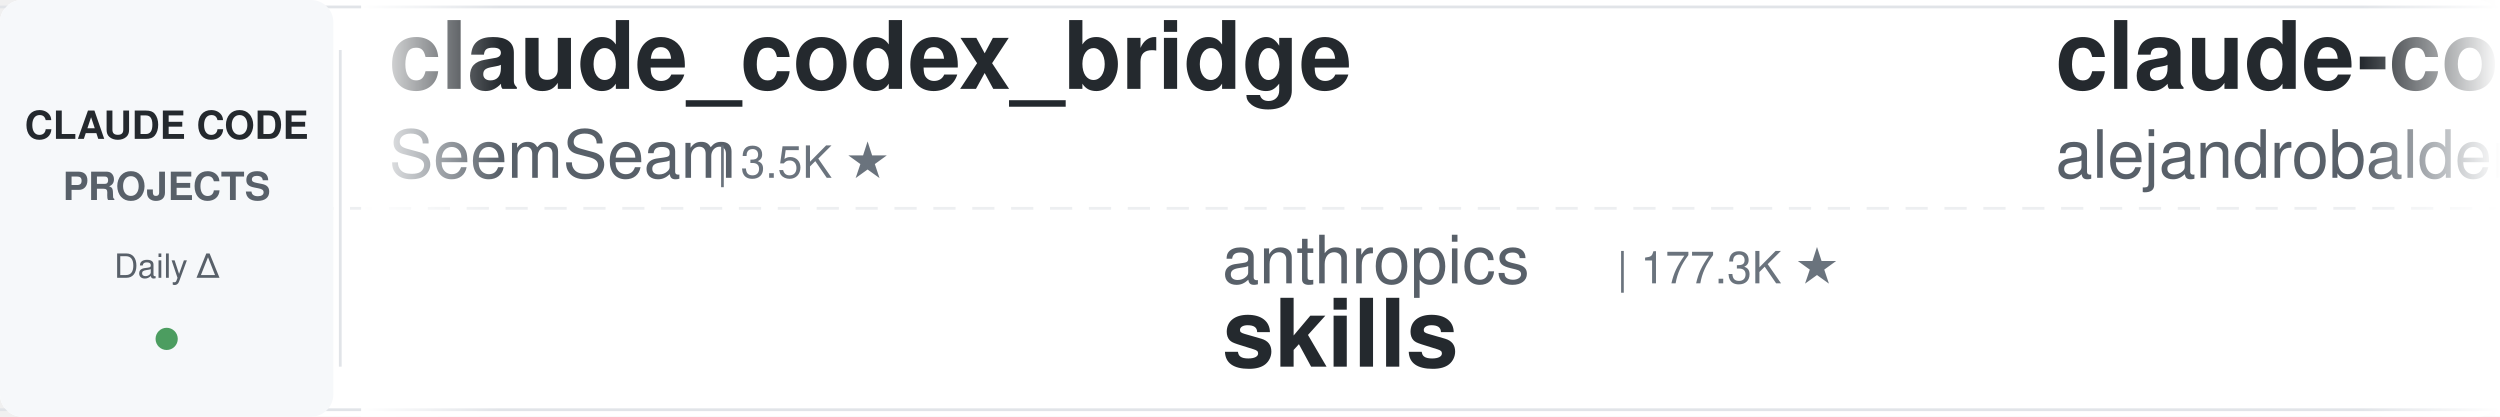
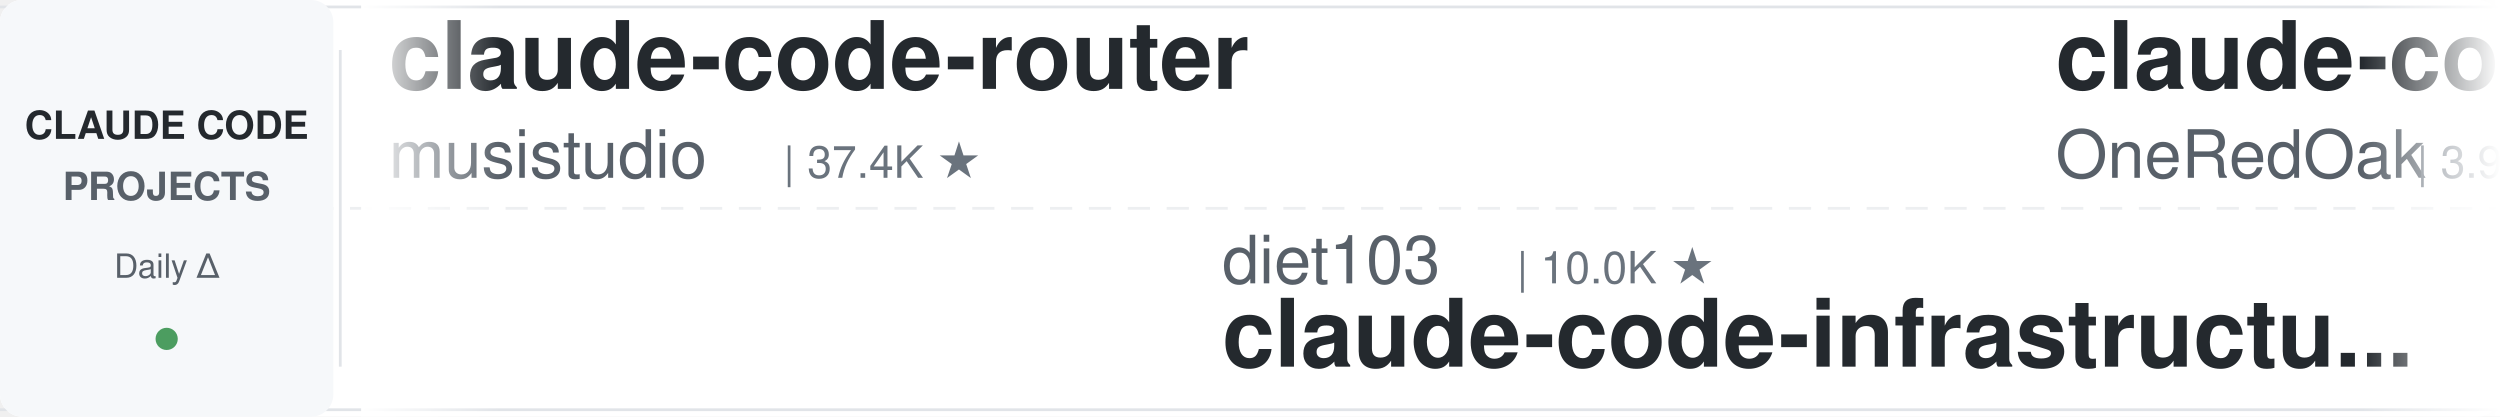
<svg xmlns="http://www.w3.org/2000/svg" width="900" height="150">
  <defs>
    <linearGradient id="leftFade" x1="0%" y1="0%" x2="100%" y2="0%">
      <stop offset="0%" style="stop-color:#ffffff;stop-opacity:1" />
      <stop offset="100%" style="stop-color:#ffffff;stop-opacity:0" />
    </linearGradient>
    <linearGradient id="rightFade" x1="0%" y1="0%" x2="100%" y2="0%">
      <stop offset="0%" style="stop-color:#ffffff;stop-opacity:0" />
      <stop offset="100%" style="stop-color:#ffffff;stop-opacity:1" />
    </linearGradient>
  </defs>
  <rect width="900" height="150" fill="#ffffff" rx="8" />
  <rect x="0" y="2" width="900" height="1" fill="#e1e4e8" />
  <rect x="0" y="147" width="900" height="1" fill="#e1e4e8" />
  <line x1="0" y1="75" x2="900" y2="75" stroke="#e1e4e8" stroke-width="1" stroke-dasharray="8 6" opacity="0.6" />
  <rect x="0" y="0" width="120" height="150" fill="#f6f8fa" rx="8" />
  <text x="60" y="50" font-family="-apple-system, BlinkMacSystemFont, 'Segoe UI', Helvetica, Arial, sans-serif" font-size="14" font-weight="600" fill="#24292e" text-anchor="middle">CLAUDE CODE</text>
  <text x="60" y="72" font-family="-apple-system, BlinkMacSystemFont, 'Segoe UI', Helvetica, Arial, sans-serif" font-size="14" font-weight="600" fill="#586069" text-anchor="middle">PROJECTS</text>
  <text x="60" y="100" font-family="-apple-system, BlinkMacSystemFont, 'Segoe UI', Helvetica, Arial, sans-serif" font-size="12" font-weight="500" fill="#586069" text-anchor="middle">Daily Δ</text>
  <circle cx="60" cy="122" r="4" fill="#22863a" opacity="0.8" />
  <rect x="122" y="18" width="1" height="114" fill="#e1e4e8" />
  <clipPath id="tickerClip">
    <rect x="130" y="0" width="770" height="150" />
  </clipPath>
  <g clip-path="url(#tickerClip)">
    <g id="tickerItems">
      <animateTransform attributeName="transform" attributeType="XML" type="translate" from="0 0" to="-3000 0" dur="54s" repeatCount="indefinite" />
      <g transform="translate(0, 0)">
-         <text x="140" y="32" font-family="-apple-system, BlinkMacSystemFont, 'Segoe UI', Helvetica, Arial, sans-serif" font-size="34" font-weight="600" fill="#24292e">claude_codex_bridge</text>
-         <text x="140" y="64" font-family="-apple-system, BlinkMacSystemFont, 'Segoe UI', Helvetica, Arial, sans-serif" font-size="24" font-weight="400" fill="#586069">SeemSeam</text>
-         <text x="258" y="64" font-family="-apple-system, BlinkMacSystemFont, 'Segoe UI', Helvetica, Arial, sans-serif" font-size="16" font-weight="500" fill="#6a737d">| 3.5K ★</text>
+         <text x="140" y="32" font-family="-apple-system, BlinkMacSystemFont, 'Segoe UI', Helvetica, Arial, sans-serif" font-size="34" font-weight="600" fill="#24292e">claude-code-router</text>
+         <text x="140" y="64" font-family="-apple-system, BlinkMacSystemFont, 'Segoe UI', Helvetica, Arial, sans-serif" font-size="24" font-weight="400" fill="#586069">musistudio</text>
+         <text x="282" y="64" font-family="-apple-system, BlinkMacSystemFont, 'Segoe UI', Helvetica, Arial, sans-serif" font-size="16" font-weight="500" fill="#6a737d">| 37.4K ★</text>
      </g>
      <g transform="translate(300, 0)">
-         <text x="140" y="102" font-family="-apple-system, BlinkMacSystemFont, 'Segoe UI', Helvetica, Arial, sans-serif" font-size="24" font-weight="400" fill="#586069">anthropics</text>
-         <text x="282" y="102" font-family="-apple-system, BlinkMacSystemFont, 'Segoe UI', Helvetica, Arial, sans-serif" font-size="16" font-weight="500" fill="#6a737d">| 177.3K ★</text>
-         <text x="140" y="132" font-family="-apple-system, BlinkMacSystemFont, 'Segoe UI', Helvetica, Arial, sans-serif" font-size="34" font-weight="600" fill="#24292e">skills</text>
+         <text x="140" y="102" font-family="-apple-system, BlinkMacSystemFont, 'Segoe UI', Helvetica, Arial, sans-serif" font-size="24" font-weight="400" fill="#586069">diet103</text>
+         <text x="246" y="102" font-family="-apple-system, BlinkMacSystemFont, 'Segoe UI', Helvetica, Arial, sans-serif" font-size="16" font-weight="500" fill="#6a737d">| 10.0K ★</text>
+         <text x="140" y="132" font-family="-apple-system, BlinkMacSystemFont, 'Segoe UI', Helvetica, Arial, sans-serif" font-size="34" font-weight="600" fill="#24292e">claude-code-infrastructu...</text>
      </g>
      <g transform="translate(600, 0)">
-         <text x="140" y="32" font-family="-apple-system, BlinkMacSystemFont, 'Segoe UI', Helvetica, Arial, sans-serif" font-size="34" font-weight="600" fill="#24292e">claude-code-from-source</text>
-         <text x="140" y="64" font-family="-apple-system, BlinkMacSystemFont, 'Segoe UI', Helvetica, Arial, sans-serif" font-size="24" font-weight="400" fill="#586069">alejandrobalderas</text>
-         <text x="366" y="64" font-family="-apple-system, BlinkMacSystemFont, 'Segoe UI', Helvetica, Arial, sans-serif" font-size="16" font-weight="500" fill="#6a737d">| 2.8K ★</text>
+         <text x="140" y="32" font-family="-apple-system, BlinkMacSystemFont, 'Segoe UI', Helvetica, Arial, sans-serif" font-size="34" font-weight="600" fill="#24292e">claude-code-workflows</text>
+         <text x="140" y="64" font-family="-apple-system, BlinkMacSystemFont, 'Segoe UI', Helvetica, Arial, sans-serif" font-size="24" font-weight="400" fill="#586069">OneRedOak</text>
+         <text x="270" y="64" font-family="-apple-system, BlinkMacSystemFont, 'Segoe UI', Helvetica, Arial, sans-serif" font-size="16" font-weight="500" fill="#6a737d">| 3.9K ★</text>
      </g>
      <g transform="translate(900, 0)">
-         <text x="140" y="102" font-family="-apple-system, BlinkMacSystemFont, 'Segoe UI', Helvetica, Arial, sans-serif" font-size="24" font-weight="400" fill="#586069">overwirehq</text>
-         <text x="282" y="102" font-family="-apple-system, BlinkMacSystemFont, 'Segoe UI', Helvetica, Arial, sans-serif" font-size="16" font-weight="500" fill="#6a737d">| 2.8K ★</text>
-         <text x="140" y="132" font-family="-apple-system, BlinkMacSystemFont, 'Segoe UI', Helvetica, Arial, sans-serif" font-size="34" font-weight="600" fill="#24292e">claude-code-telegram</text>
+         <text x="140" y="102" font-family="-apple-system, BlinkMacSystemFont, 'Segoe UI', Helvetica, Arial, sans-serif" font-size="24" font-weight="400" fill="#586069">Pimzino</text>
+         <text x="246" y="102" font-family="-apple-system, BlinkMacSystemFont, 'Segoe UI', Helvetica, Arial, sans-serif" font-size="16" font-weight="500" fill="#6a737d">| 3.9K ★</text>
+         <text x="140" y="132" font-family="-apple-system, BlinkMacSystemFont, 'Segoe UI', Helvetica, Arial, sans-serif" font-size="34" font-weight="600" fill="#24292e">claude-code-spec-workflo...</text>
      </g>
      <g transform="translate(1200, 0)">
-         <text x="140" y="32" font-family="-apple-system, BlinkMacSystemFont, 'Segoe UI', Helvetica, Arial, sans-serif" font-size="34" font-weight="600" fill="#24292e">claude-code-templates</text>
-         <text x="140" y="64" font-family="-apple-system, BlinkMacSystemFont, 'Segoe UI', Helvetica, Arial, sans-serif" font-size="24" font-weight="400" fill="#586069">davila7</text>
-         <text x="246" y="64" font-family="-apple-system, BlinkMacSystemFont, 'Segoe UI', Helvetica, Arial, sans-serif" font-size="16" font-weight="500" fill="#6a737d">| 30.9K ★</text>
+         <text x="140" y="32" font-family="-apple-system, BlinkMacSystemFont, 'Segoe UI', Helvetica, Arial, sans-serif" font-size="34" font-weight="600" fill="#24292e">pi-vs-claude-code</text>
+         <text x="140" y="64" font-family="-apple-system, BlinkMacSystemFont, 'Segoe UI', Helvetica, Arial, sans-serif" font-size="24" font-weight="400" fill="#586069">disler</text>
+         <text x="234" y="64" font-family="-apple-system, BlinkMacSystemFont, 'Segoe UI', Helvetica, Arial, sans-serif" font-size="16" font-weight="500" fill="#6a737d">| 1.7K ★</text>
      </g>
      <g transform="translate(1500, 0)">
+         <text x="140" y="102" font-family="-apple-system, BlinkMacSystemFont, 'Segoe UI', Helvetica, Arial, sans-serif" font-size="24" font-weight="400" fill="#586069">ccplugins</text>
+         <text x="270" y="102" font-family="-apple-system, BlinkMacSystemFont, 'Segoe UI', Helvetica, Arial, sans-serif" font-size="16" font-weight="500" fill="#6a737d">| 948 ★</text>
+         <text x="140" y="132" font-family="-apple-system, BlinkMacSystemFont, 'Segoe UI', Helvetica, Arial, sans-serif" font-size="34" font-weight="600" fill="#24292e">awesome-claude-code-plug...</text>
+       </g>
+       <g transform="translate(1800, 0)">
+         <text x="140" y="32" font-family="-apple-system, BlinkMacSystemFont, 'Segoe UI', Helvetica, Arial, sans-serif" font-size="34" font-weight="600" fill="#24292e">ralph-claude-code</text>
+         <text x="140" y="64" font-family="-apple-system, BlinkMacSystemFont, 'Segoe UI', Helvetica, Arial, sans-serif" font-size="24" font-weight="400" fill="#586069">frankbria</text>
+         <text x="270" y="64" font-family="-apple-system, BlinkMacSystemFont, 'Segoe UI', Helvetica, Arial, sans-serif" font-size="16" font-weight="500" fill="#6a737d">| 9.6K ★</text>
+       </g>
+       <g transform="translate(2100, 0)">
        <text x="140" y="102" font-family="-apple-system, BlinkMacSystemFont, 'Segoe UI', Helvetica, Arial, sans-serif" font-size="24" font-weight="400" fill="#586069">Njengah</text>
        <text x="246" y="102" font-family="-apple-system, BlinkMacSystemFont, 'Segoe UI', Helvetica, Arial, sans-serif" font-size="16" font-weight="500" fill="#6a737d">| 1.9K ★</text>
        <text x="140" y="132" font-family="-apple-system, BlinkMacSystemFont, 'Segoe UI', Helvetica, Arial, sans-serif" font-size="34" font-weight="600" fill="#24292e">claude-code-cheat-sheet</text>
      </g>
-       <g transform="translate(1800, 0)">
-         <text x="140" y="32" font-family="-apple-system, BlinkMacSystemFont, 'Segoe UI', Helvetica, Arial, sans-serif" font-size="34" font-weight="600" fill="#24292e">free-claude-code</text>
-         <text x="140" y="64" font-family="-apple-system, BlinkMacSystemFont, 'Segoe UI', Helvetica, Arial, sans-serif" font-size="24" font-weight="400" fill="#586069">Alishahryar1</text>
-         <text x="306" y="64" font-family="-apple-system, BlinkMacSystemFont, 'Segoe UI', Helvetica, Arial, sans-serif" font-size="16" font-weight="500" fill="#6a737d">| 55.5K ★</text>
-       </g>
-       <g transform="translate(2100, 0)">
-         <text x="140" y="102" font-family="-apple-system, BlinkMacSystemFont, 'Segoe UI', Helvetica, Arial, sans-serif" font-size="24" font-weight="400" fill="#586069">ChrisWiles</text>
-         <text x="282" y="102" font-family="-apple-system, BlinkMacSystemFont, 'Segoe UI', Helvetica, Arial, sans-serif" font-size="16" font-weight="500" fill="#6a737d">| 6.1K ★</text>
-         <text x="140" y="132" font-family="-apple-system, BlinkMacSystemFont, 'Segoe UI', Helvetica, Arial, sans-serif" font-size="34" font-weight="600" fill="#24292e">claude-code-showcase</text>
-       </g>
      <g transform="translate(2400, 0)">
-         <text x="140" y="32" font-family="-apple-system, BlinkMacSystemFont, 'Segoe UI', Helvetica, Arial, sans-serif" font-size="34" font-weight="600" fill="#24292e">claude-code-prompts</text>
-         <text x="140" y="64" font-family="-apple-system, BlinkMacSystemFont, 'Segoe UI', Helvetica, Arial, sans-serif" font-size="24" font-weight="400" fill="#586069">repowise-dev</text>
-         <text x="306" y="64" font-family="-apple-system, BlinkMacSystemFont, 'Segoe UI', Helvetica, Arial, sans-serif" font-size="16" font-weight="500" fill="#6a737d">| 1.2K ★</text>
+         <text x="140" y="32" font-family="-apple-system, BlinkMacSystemFont, 'Segoe UI', Helvetica, Arial, sans-serif" font-size="34" font-weight="600" fill="#24292e">Claude-Code-Game-Studios</text>
+         <text x="140" y="64" font-family="-apple-system, BlinkMacSystemFont, 'Segoe UI', Helvetica, Arial, sans-serif" font-size="24" font-weight="400" fill="#586069">Donchitos</text>
+         <text x="270" y="64" font-family="-apple-system, BlinkMacSystemFont, 'Segoe UI', Helvetica, Arial, sans-serif" font-size="16" font-weight="500" fill="#6a737d">| 25.3K ★</text>
      </g>
      <g transform="translate(2700, 0)">
+         <text x="140" y="102" font-family="-apple-system, BlinkMacSystemFont, 'Segoe UI', Helvetica, Arial, sans-serif" font-size="24" font-weight="400" fill="#586069">Piebald-AI</text>
+         <text x="282" y="102" font-family="-apple-system, BlinkMacSystemFont, 'Segoe UI', Helvetica, Arial, sans-serif" font-size="16" font-weight="500" fill="#6a737d">| 12.7K ★</text>
+         <text x="140" y="132" font-family="-apple-system, BlinkMacSystemFont, 'Segoe UI', Helvetica, Arial, sans-serif" font-size="34" font-weight="600" fill="#24292e">claude-code-system-promp...</text>
+       </g>
+       <g transform="translate(3000, 0)">
+         <text x="140" y="32" font-family="-apple-system, BlinkMacSystemFont, 'Segoe UI', Helvetica, Arial, sans-serif" font-size="34" font-weight="600" fill="#24292e">claude-code-router</text>
+         <text x="140" y="64" font-family="-apple-system, BlinkMacSystemFont, 'Segoe UI', Helvetica, Arial, sans-serif" font-size="24" font-weight="400" fill="#586069">musistudio</text>
+         <text x="282" y="64" font-family="-apple-system, BlinkMacSystemFont, 'Segoe UI', Helvetica, Arial, sans-serif" font-size="16" font-weight="500" fill="#6a737d">| 37.4K ★</text>
+       </g>
+       <g transform="translate(3300, 0)">
+         <text x="140" y="102" font-family="-apple-system, BlinkMacSystemFont, 'Segoe UI', Helvetica, Arial, sans-serif" font-size="24" font-weight="400" fill="#586069">diet103</text>
+         <text x="246" y="102" font-family="-apple-system, BlinkMacSystemFont, 'Segoe UI', Helvetica, Arial, sans-serif" font-size="16" font-weight="500" fill="#6a737d">| 10.0K ★</text>
+         <text x="140" y="132" font-family="-apple-system, BlinkMacSystemFont, 'Segoe UI', Helvetica, Arial, sans-serif" font-size="34" font-weight="600" fill="#24292e">claude-code-infrastructu...</text>
+       </g>
+       <g transform="translate(3600, 0)">
+         <text x="140" y="32" font-family="-apple-system, BlinkMacSystemFont, 'Segoe UI', Helvetica, Arial, sans-serif" font-size="34" font-weight="600" fill="#24292e">claude-code-workflows</text>
+         <text x="140" y="64" font-family="-apple-system, BlinkMacSystemFont, 'Segoe UI', Helvetica, Arial, sans-serif" font-size="24" font-weight="400" fill="#586069">OneRedOak</text>
+         <text x="270" y="64" font-family="-apple-system, BlinkMacSystemFont, 'Segoe UI', Helvetica, Arial, sans-serif" font-size="16" font-weight="500" fill="#6a737d">| 3.9K ★</text>
+       </g>
+       <g transform="translate(3900, 0)">
        <text x="140" y="102" font-family="-apple-system, BlinkMacSystemFont, 'Segoe UI', Helvetica, Arial, sans-serif" font-size="24" font-weight="400" fill="#586069">Pimzino</text>
        <text x="246" y="102" font-family="-apple-system, BlinkMacSystemFont, 'Segoe UI', Helvetica, Arial, sans-serif" font-size="16" font-weight="500" fill="#6a737d">| 3.9K ★</text>
        <text x="140" y="132" font-family="-apple-system, BlinkMacSystemFont, 'Segoe UI', Helvetica, Arial, sans-serif" font-size="34" font-weight="600" fill="#24292e">claude-code-spec-workflo...</text>
-       </g>
-       <g transform="translate(3000, 0)">
-         <text x="140" y="32" font-family="-apple-system, BlinkMacSystemFont, 'Segoe UI', Helvetica, Arial, sans-serif" font-size="34" font-weight="600" fill="#24292e">claude_codex_bridge</text>
-         <text x="140" y="64" font-family="-apple-system, BlinkMacSystemFont, 'Segoe UI', Helvetica, Arial, sans-serif" font-size="24" font-weight="400" fill="#586069">SeemSeam</text>
-         <text x="258" y="64" font-family="-apple-system, BlinkMacSystemFont, 'Segoe UI', Helvetica, Arial, sans-serif" font-size="16" font-weight="500" fill="#6a737d">| 3.5K ★</text>
-       </g>
-       <g transform="translate(3300, 0)">
-         <text x="140" y="102" font-family="-apple-system, BlinkMacSystemFont, 'Segoe UI', Helvetica, Arial, sans-serif" font-size="24" font-weight="400" fill="#586069">anthropics</text>
-         <text x="282" y="102" font-family="-apple-system, BlinkMacSystemFont, 'Segoe UI', Helvetica, Arial, sans-serif" font-size="16" font-weight="500" fill="#6a737d">| 177.3K ★</text>
-         <text x="140" y="132" font-family="-apple-system, BlinkMacSystemFont, 'Segoe UI', Helvetica, Arial, sans-serif" font-size="34" font-weight="600" fill="#24292e">skills</text>
-       </g>
-       <g transform="translate(3600, 0)">
-         <text x="140" y="32" font-family="-apple-system, BlinkMacSystemFont, 'Segoe UI', Helvetica, Arial, sans-serif" font-size="34" font-weight="600" fill="#24292e">claude-code-from-source</text>
-         <text x="140" y="64" font-family="-apple-system, BlinkMacSystemFont, 'Segoe UI', Helvetica, Arial, sans-serif" font-size="24" font-weight="400" fill="#586069">alejandrobalderas</text>
-         <text x="366" y="64" font-family="-apple-system, BlinkMacSystemFont, 'Segoe UI', Helvetica, Arial, sans-serif" font-size="16" font-weight="500" fill="#6a737d">| 2.8K ★</text>
-       </g>
-       <g transform="translate(3900, 0)">
-         <text x="140" y="102" font-family="-apple-system, BlinkMacSystemFont, 'Segoe UI', Helvetica, Arial, sans-serif" font-size="24" font-weight="400" fill="#586069">overwirehq</text>
-         <text x="282" y="102" font-family="-apple-system, BlinkMacSystemFont, 'Segoe UI', Helvetica, Arial, sans-serif" font-size="16" font-weight="500" fill="#6a737d">| 2.8K ★</text>
-         <text x="140" y="132" font-family="-apple-system, BlinkMacSystemFont, 'Segoe UI', Helvetica, Arial, sans-serif" font-size="34" font-weight="600" fill="#24292e">claude-code-telegram</text>
      </g>
    </g>
  </g>
  <rect x="130" y="0" width="50" height="150" fill="url(#leftFade)" />
  <rect x="850" y="0" width="50" height="150" fill="url(#rightFade)" />
</svg>
